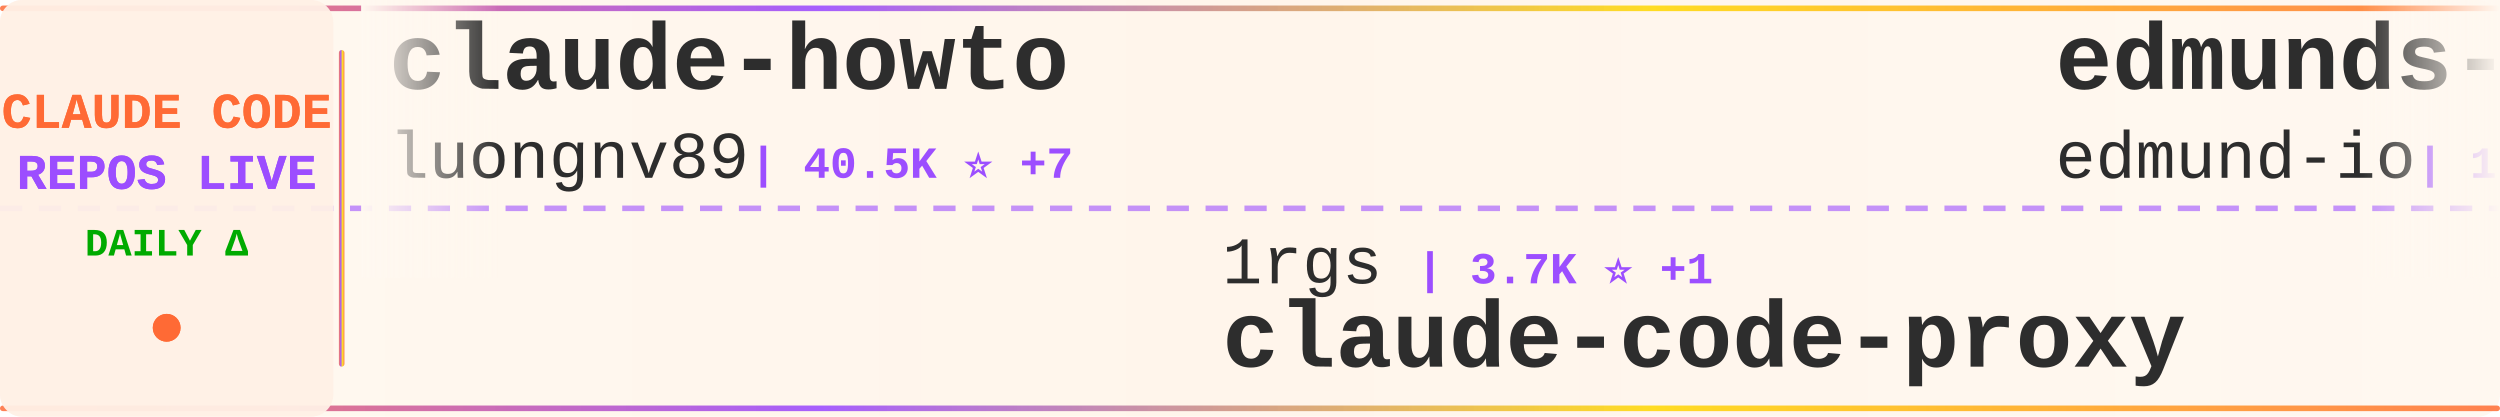
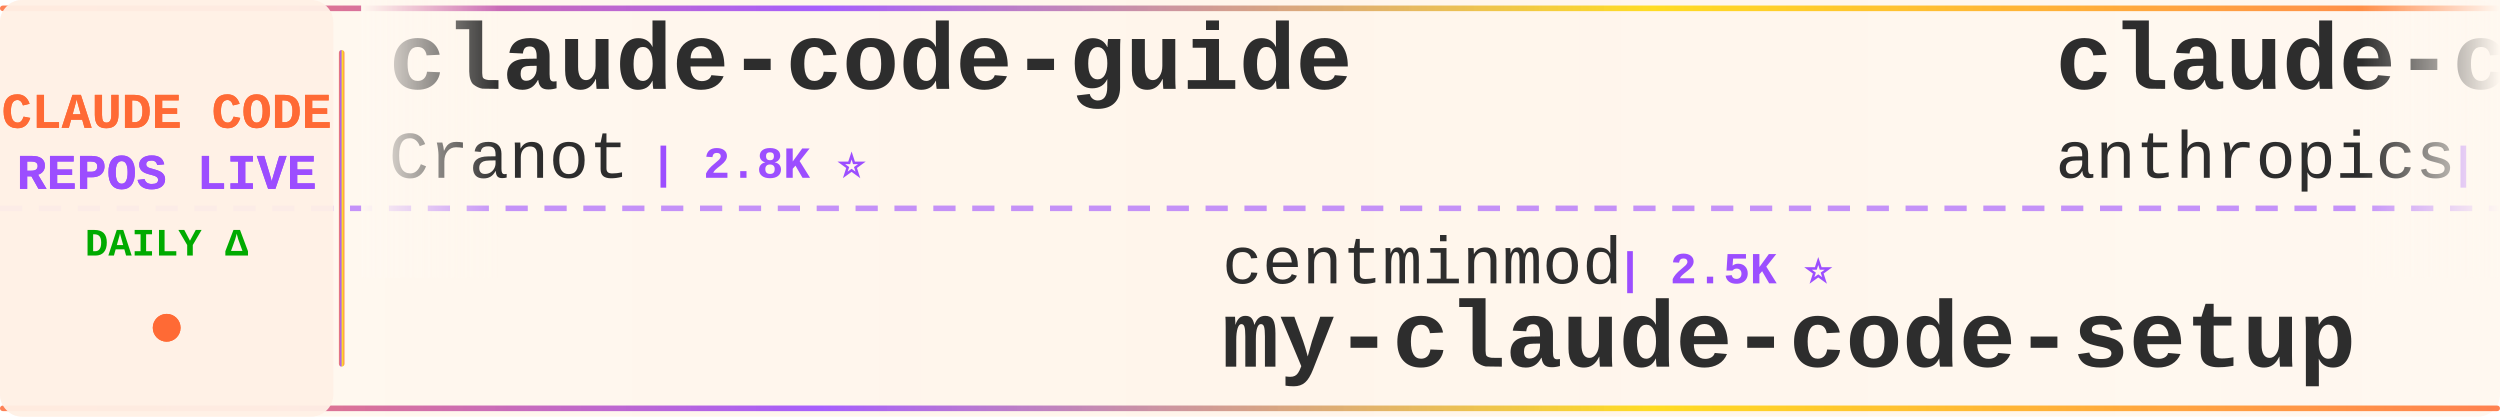
<svg xmlns="http://www.w3.org/2000/svg" width="900" height="150">
  <defs>
    <linearGradient id="tickerBg" x1="0%" y1="0%" x2="100%" y2="0%">
      <stop offset="0%" style="stop-color:#fff8f0;stop-opacity:0.98" />
      <stop offset="50%" style="stop-color:#fff5eb;stop-opacity:1" />
      <stop offset="100%" style="stop-color:#fff8f0;stop-opacity:0.98" />
    </linearGradient>
    <linearGradient id="borderGrad" x1="0%" y1="0%" x2="100%" y2="0%">
      <stop offset="0%" style="stop-color:#FF6B35;stop-opacity:0.85">
        <animate attributeName="stop-opacity" values="0.85;1;0.85" dur="2s" repeatCount="indefinite" />
      </stop>
      <stop offset="33%" style="stop-color:#9C4EFF;stop-opacity:0.9">
        <animate attributeName="stop-opacity" values="0.9;1;0.9" dur="2.2s" repeatCount="indefinite" />
      </stop>
      <stop offset="66%" style="stop-color:#FFD700;stop-opacity:0.85">
        <animate attributeName="stop-opacity" values="0.85;1;0.85" dur="1.8s" repeatCount="indefinite" />
      </stop>
      <stop offset="100%" style="stop-color:#FF6B35;stop-opacity:0.85">
        <animate attributeName="stop-opacity" values="0.85;1;0.85" dur="2s" repeatCount="indefinite" />
      </stop>
    </linearGradient>
    <filter id="textGlow">
      <feGaussianBlur stdDeviation="0.15" result="coloredBlur" />
      <feMerge>
        <feMergeNode in="coloredBlur" />
        <feMergeNode in="SourceGraphic" />
      </feMerge>
    </filter>
    <filter id="metricGlow">
      <feGaussianBlur stdDeviation="0.2" result="coloredBlur" />
      <feMerge>
        <feMergeNode in="coloredBlur" />
        <feMergeNode in="SourceGraphic" />
      </feMerge>
    </filter>
    <linearGradient id="leftFade" x1="0%" y1="0%" x2="100%" y2="0%">
      <stop offset="0%" style="stop-color:#fff8f0;stop-opacity:1" />
      <stop offset="100%" style="stop-color:#fff8f0;stop-opacity:0" />
    </linearGradient>
    <linearGradient id="rightFade" x1="0%" y1="0%" x2="100%" y2="0%">
      <stop offset="0%" style="stop-color:#fff8f0;stop-opacity:0" />
      <stop offset="100%" style="stop-color:#fff8f0;stop-opacity:1" />
    </linearGradient>
  </defs>
  <rect width="900" height="150" fill="url(#tickerBg)" rx="8" />
  <rect x="0" y="2" width="900" height="2" fill="url(#borderGrad)" rx="1" />
  <rect x="0" y="146" width="900" height="2" fill="url(#borderGrad)" rx="1" />
  <line x1="0" y1="75" x2="900" y2="75" stroke="#9C4EFF" stroke-width="2" stroke-dasharray="8 6" opacity="0.6" />
  <rect x="0" y="0" width="120" height="150" fill="#fff0e6" opacity="0.95" rx="8" />
  <text x="60" y="46" font-family="'Courier New', monospace" font-size="18" font-weight="bold" fill="#FF6B35" text-anchor="middle" filter="url(#textGlow)">
    CLAUDE CODE
  </text>
  <text x="60" y="68" font-family="'Courier New', monospace" font-size="18" font-weight="bold" fill="#9C4EFF" text-anchor="middle" filter="url(#textGlow)">
    REPOS LIVE
  </text>
  <text x="60" y="92" font-family="'Courier New', monospace" font-size="14" font-weight="bold" fill="#00aa00" text-anchor="middle">
    DAILY Δ
  </text>
  <circle cx="60" cy="118" r="5" fill="#FF6B35" filter="url(#metricGlow)">
    <animate attributeName="r" values="4;6;4" dur="1.5s" repeatCount="indefinite" />
    <animate attributeName="opacity" values="0.6;1;0.6" dur="1.5s" repeatCount="indefinite" />
  </circle>
  <rect x="122" y="18" width="2" height="114" fill="url(#borderGrad)" rx="1" />
  <clipPath id="tickerClip">
    <rect x="130" y="0" width="770" height="150" />
  </clipPath>
  <g clip-path="url(#tickerClip)">
    <g id="tickerItems">
      <animateTransform attributeName="transform" attributeType="XML" type="translate" from="0 0" to="-3000 0" dur="54s" repeatCount="indefinite" />
      <g transform="translate(0, 0)">
-         <text x="140" y="32" font-family="'Courier New', monospace" font-size="34" font-weight="bold" fill="#2d2d2d">claude-howto</text>
-         <text x="140" y="64" font-family="'Courier New', monospace" font-size="24" font-weight="normal" fill="#2d2d2d" opacity="1.0">luongnv89</text>
-         <text x="270" y="64" font-family="'Courier New', monospace" font-size="16" font-weight="bold" fill="#9C4EFF"> | 40.5K ⭐ +7</text>
+         <text x="140" y="32" font-family="'Courier New', monospace" font-size="34" font-weight="bold" fill="#2d2d2d">claude-code-guide</text>
+         <text x="140" y="64" font-family="'Courier New', monospace" font-size="24" font-weight="normal" fill="#2d2d2d" opacity="1.0">Cranot</text>
+         <text x="234" y="64" font-family="'Courier New', monospace" font-size="16" font-weight="bold" fill="#9C4EFF"> | 2.8K ⭐</text>
      </g>
      <g transform="translate(300, 0)">
-         <text x="140" y="102" font-family="'Courier New', monospace" font-size="24" font-weight="normal" fill="#2d2d2d" opacity="1.0">1rgs</text>
-         <text x="210" y="102" font-family="'Courier New', monospace" font-size="16" font-weight="bold" fill="#9C4EFF"> | 3.7K ⭐ +1</text>
-         <text x="140" y="132" font-family="'Courier New', monospace" font-size="34" font-weight="bold" fill="#2d2d2d">claude-code-proxy</text>
+         <text x="140" y="102" font-family="'Courier New', monospace" font-size="24" font-weight="normal" fill="#2d2d2d" opacity="1.0">centminmod</text>
+         <text x="282" y="102" font-family="'Courier New', monospace" font-size="16" font-weight="bold" fill="#9C4EFF"> | 2.5K ⭐</text>
+         <text x="140" y="132" font-family="'Courier New', monospace" font-size="34" font-weight="bold" fill="#2d2d2d">my-claude-code-setup</text>
      </g>
      <g transform="translate(600, 0)">
-         <text x="140" y="32" font-family="'Courier New', monospace" font-size="34" font-weight="bold" fill="#2d2d2d">edmunds-claude-code</text>
-         <text x="140" y="64" font-family="'Courier New', monospace" font-size="24" font-weight="normal" fill="#2d2d2d" opacity="1.0">edmund-io</text>
-         <text x="270" y="64" font-family="'Courier New', monospace" font-size="16" font-weight="bold" fill="#9C4EFF"> | 1.5K ⭐</text>
+         <text x="140" y="32" font-family="'Courier New', monospace" font-size="34" font-weight="bold" fill="#2d2d2d">claude-code-security-rev...</text>
+         <text x="140" y="64" font-family="'Courier New', monospace" font-size="24" font-weight="normal" fill="#2d2d2d" opacity="1.0">anthropics</text>
+         <text x="282" y="64" font-family="'Courier New', monospace" font-size="16" font-weight="bold" fill="#9C4EFF"> | 5.6K ⭐ +3</text>
      </g>
      <g transform="translate(900, 0)">
-         <text x="140" y="102" font-family="'Courier New', monospace" font-size="24" font-weight="normal" fill="#2d2d2d" opacity="1.0">chauncygu</text>
-         <text x="270" y="102" font-family="'Courier New', monospace" font-size="16" font-weight="bold" fill="#9C4EFF"> | 2.8K ⭐</text>
-         <text x="140" y="132" font-family="'Courier New', monospace" font-size="34" font-weight="bold" fill="#2d2d2d">collection-claude-code-s...</text>
+         <text x="140" y="102" font-family="'Courier New', monospace" font-size="24" font-weight="normal" fill="#2d2d2d" opacity="1.0">Piebald-AI</text>
+         <text x="282" y="102" font-family="'Courier New', monospace" font-size="16" font-weight="bold" fill="#9C4EFF"> | 12.0K ⭐</text>
+         <text x="140" y="132" font-family="'Courier New', monospace" font-size="34" font-weight="bold" fill="#2d2d2d">claude-code-system-promp...</text>
      </g>
      <g transform="translate(1200, 0)">
-         <text x="140" y="32" font-family="'Courier New', monospace" font-size="34" font-weight="bold" fill="#2d2d2d">claude-code-plugins-plus...</text>
-         <text x="140" y="64" font-family="'Courier New', monospace" font-size="24" font-weight="normal" fill="#2d2d2d" opacity="1.0">jeremylongshore</text>
-         <text x="342" y="64" font-family="'Courier New', monospace" font-size="16" font-weight="bold" fill="#9C4EFF"> | 2.6K ⭐ +1</text>
+         <text x="140" y="32" font-family="'Courier New', monospace" font-size="34" font-weight="bold" fill="#2d2d2d">pi-vs-claude-code</text>
+         <text x="140" y="64" font-family="'Courier New', monospace" font-size="24" font-weight="normal" fill="#2d2d2d" opacity="1.0">disler</text>
+         <text x="234" y="64" font-family="'Courier New', monospace" font-size="16" font-weight="bold" fill="#9C4EFF"> | 1.5K ⭐ +1</text>
      </g>
      <g transform="translate(1500, 0)">
-         <text x="140" y="102" font-family="'Courier New', monospace" font-size="24" font-weight="normal" fill="#2d2d2d" opacity="1.0">Piebald-AI</text>
-         <text x="282" y="102" font-family="'Courier New', monospace" font-size="16" font-weight="bold" fill="#9C4EFF"> | 12.0K ⭐ +3</text>
-         <text x="140" y="132" font-family="'Courier New', monospace" font-size="34" font-weight="bold" fill="#2d2d2d">claude-code-system-promp...</text>
+         <text x="140" y="102" font-family="'Courier New', monospace" font-size="24" font-weight="normal" fill="#2d2d2d" opacity="1.0">777genius</text>
+         <text x="270" y="102" font-family="'Courier New', monospace" font-size="16" font-weight="bold" fill="#9C4EFF"> | 920 ⭐</text>
+         <text x="140" y="132" font-family="'Courier New', monospace" font-size="34" font-weight="bold" fill="#2d2d2d">claude-code-source-code</text>
      </g>
      <g transform="translate(1800, 0)">
-         <text x="140" y="32" font-family="'Courier New', monospace" font-size="34" font-weight="bold" fill="#2d2d2d">claude-code-tips</text>
-         <text x="140" y="64" font-family="'Courier New', monospace" font-size="24" font-weight="normal" fill="#2d2d2d" opacity="1.0">ykdojo</text>
-         <text x="234" y="64" font-family="'Courier New', monospace" font-size="16" font-weight="bold" fill="#9C4EFF"> | 9.4K ⭐ +1</text>
+         <text x="140" y="32" font-family="'Courier New', monospace" font-size="34" font-weight="bold" fill="#2d2d2d">claude-code-spec-workflo...</text>
+         <text x="140" y="64" font-family="'Courier New', monospace" font-size="24" font-weight="normal" fill="#2d2d2d" opacity="1.0">Pimzino</text>
+         <text x="246" y="64" font-family="'Courier New', monospace" font-size="16" font-weight="bold" fill="#9C4EFF"> | 3.8K ⭐</text>
      </g>
      <g transform="translate(2100, 0)">
-         <text x="140" y="102" font-family="'Courier New', monospace" font-size="24" font-weight="normal" fill="#2d2d2d" opacity="1.0">FlorianBruniaux</text>
-         <text x="342" y="102" font-family="'Courier New', monospace" font-size="16" font-weight="bold" fill="#9C4EFF"> | 5.6K ⭐ +2</text>
-         <text x="140" y="132" font-family="'Courier New', monospace" font-size="34" font-weight="bold" fill="#2d2d2d">claude-code-ultimate-gui...</text>
+         <text x="140" y="102" font-family="'Courier New', monospace" font-size="24" font-weight="normal" fill="#2d2d2d" opacity="1.0">multica-ai</text>
+         <text x="282" y="102" font-family="'Courier New', monospace" font-size="16" font-weight="bold" fill="#9C4EFF"> | 196.2K ⭐ +36</text>
+         <text x="140" y="132" font-family="'Courier New', monospace" font-size="34" font-weight="bold" fill="#2d2d2d">andrej-karpathy-skills</text>
      </g>
      <g transform="translate(2400, 0)">
-         <text x="140" y="32" font-family="'Courier New', monospace" font-size="34" font-weight="bold" fill="#2d2d2d">ClaudeCodeAgents</text>
-         <text x="140" y="64" font-family="'Courier New', monospace" font-size="24" font-weight="normal" fill="#2d2d2d" opacity="1.0">darcyegb</text>
-         <text x="258" y="64" font-family="'Courier New', monospace" font-size="16" font-weight="bold" fill="#9C4EFF"> | 750 ⭐</text>
+         <text x="140" y="32" font-family="'Courier New', monospace" font-size="34" font-weight="bold" fill="#2d2d2d">claude-code-cli</text>
+         <text x="140" y="64" font-family="'Courier New', monospace" font-size="24" font-weight="normal" fill="#2d2d2d" opacity="1.0">huangserva</text>
+         <text x="282" y="64" font-family="'Courier New', monospace" font-size="16" font-weight="bold" fill="#9C4EFF"> | 624 ⭐</text>
      </g>
      <g transform="translate(2700, 0)">
-         <text x="140" y="102" font-family="'Courier New', monospace" font-size="24" font-weight="normal" fill="#2d2d2d" opacity="1.0">Yuyz0112</text>
-         <text x="258" y="102" font-family="'Courier New', monospace" font-size="16" font-weight="bold" fill="#9C4EFF"> | 2.4K ⭐ +1</text>
-         <text x="140" y="132" font-family="'Courier New', monospace" font-size="34" font-weight="bold" fill="#2d2d2d">claude-code-reverse</text>
+         <text x="140" y="102" font-family="'Courier New', monospace" font-size="24" font-weight="normal" fill="#2d2d2d" opacity="1.0">hangsman</text>
+         <text x="258" y="102" font-family="'Courier New', monospace" font-size="16" font-weight="bold" fill="#9C4EFF"> | 787 ⭐</text>
+         <text x="140" y="132" font-family="'Courier New', monospace" font-size="34" font-weight="bold" fill="#2d2d2d">claude-code-source</text>
      </g>
      <g transform="translate(3000, 0)">
-         <text x="140" y="32" font-family="'Courier New', monospace" font-size="34" font-weight="bold" fill="#2d2d2d">claude-howto</text>
-         <text x="140" y="64" font-family="'Courier New', monospace" font-size="24" font-weight="normal" fill="#2d2d2d" opacity="1.0">luongnv89</text>
-         <text x="270" y="64" font-family="'Courier New', monospace" font-size="16" font-weight="bold" fill="#9C4EFF"> | 40.5K ⭐ +7</text>
+         <text x="140" y="32" font-family="'Courier New', monospace" font-size="34" font-weight="bold" fill="#2d2d2d">claude-code-guide</text>
+         <text x="140" y="64" font-family="'Courier New', monospace" font-size="24" font-weight="normal" fill="#2d2d2d" opacity="1.0">Cranot</text>
+         <text x="234" y="64" font-family="'Courier New', monospace" font-size="16" font-weight="bold" fill="#9C4EFF"> | 2.8K ⭐</text>
      </g>
      <g transform="translate(3300, 0)">
-         <text x="140" y="102" font-family="'Courier New', monospace" font-size="24" font-weight="normal" fill="#2d2d2d" opacity="1.0">1rgs</text>
-         <text x="210" y="102" font-family="'Courier New', monospace" font-size="16" font-weight="bold" fill="#9C4EFF"> | 3.7K ⭐ +1</text>
-         <text x="140" y="132" font-family="'Courier New', monospace" font-size="34" font-weight="bold" fill="#2d2d2d">claude-code-proxy</text>
+         <text x="140" y="102" font-family="'Courier New', monospace" font-size="24" font-weight="normal" fill="#2d2d2d" opacity="1.0">centminmod</text>
+         <text x="282" y="102" font-family="'Courier New', monospace" font-size="16" font-weight="bold" fill="#9C4EFF"> | 2.5K ⭐</text>
+         <text x="140" y="132" font-family="'Courier New', monospace" font-size="34" font-weight="bold" fill="#2d2d2d">my-claude-code-setup</text>
      </g>
      <g transform="translate(3600, 0)">
-         <text x="140" y="32" font-family="'Courier New', monospace" font-size="34" font-weight="bold" fill="#2d2d2d">edmunds-claude-code</text>
-         <text x="140" y="64" font-family="'Courier New', monospace" font-size="24" font-weight="normal" fill="#2d2d2d" opacity="1.0">edmund-io</text>
-         <text x="270" y="64" font-family="'Courier New', monospace" font-size="16" font-weight="bold" fill="#9C4EFF"> | 1.5K ⭐</text>
+         <text x="140" y="32" font-family="'Courier New', monospace" font-size="34" font-weight="bold" fill="#2d2d2d">claude-code-security-rev...</text>
+         <text x="140" y="64" font-family="'Courier New', monospace" font-size="24" font-weight="normal" fill="#2d2d2d" opacity="1.0">anthropics</text>
+         <text x="282" y="64" font-family="'Courier New', monospace" font-size="16" font-weight="bold" fill="#9C4EFF"> | 5.6K ⭐ +3</text>
      </g>
      <g transform="translate(3900, 0)">
-         <text x="140" y="102" font-family="'Courier New', monospace" font-size="24" font-weight="normal" fill="#2d2d2d" opacity="1.0">chauncygu</text>
-         <text x="270" y="102" font-family="'Courier New', monospace" font-size="16" font-weight="bold" fill="#9C4EFF"> | 2.8K ⭐</text>
-         <text x="140" y="132" font-family="'Courier New', monospace" font-size="34" font-weight="bold" fill="#2d2d2d">collection-claude-code-s...</text>
+         <text x="140" y="102" font-family="'Courier New', monospace" font-size="24" font-weight="normal" fill="#2d2d2d" opacity="1.0">Piebald-AI</text>
+         <text x="282" y="102" font-family="'Courier New', monospace" font-size="16" font-weight="bold" fill="#9C4EFF"> | 12.0K ⭐</text>
+         <text x="140" y="132" font-family="'Courier New', monospace" font-size="34" font-weight="bold" fill="#2d2d2d">claude-code-system-promp...</text>
      </g>
    </g>
  </g>
  <rect x="130" y="0" width="50" height="100" fill="url(#leftFade)" />
  <rect x="850" y="0" width="50" height="100" fill="url(#rightFade)" />
</svg>
